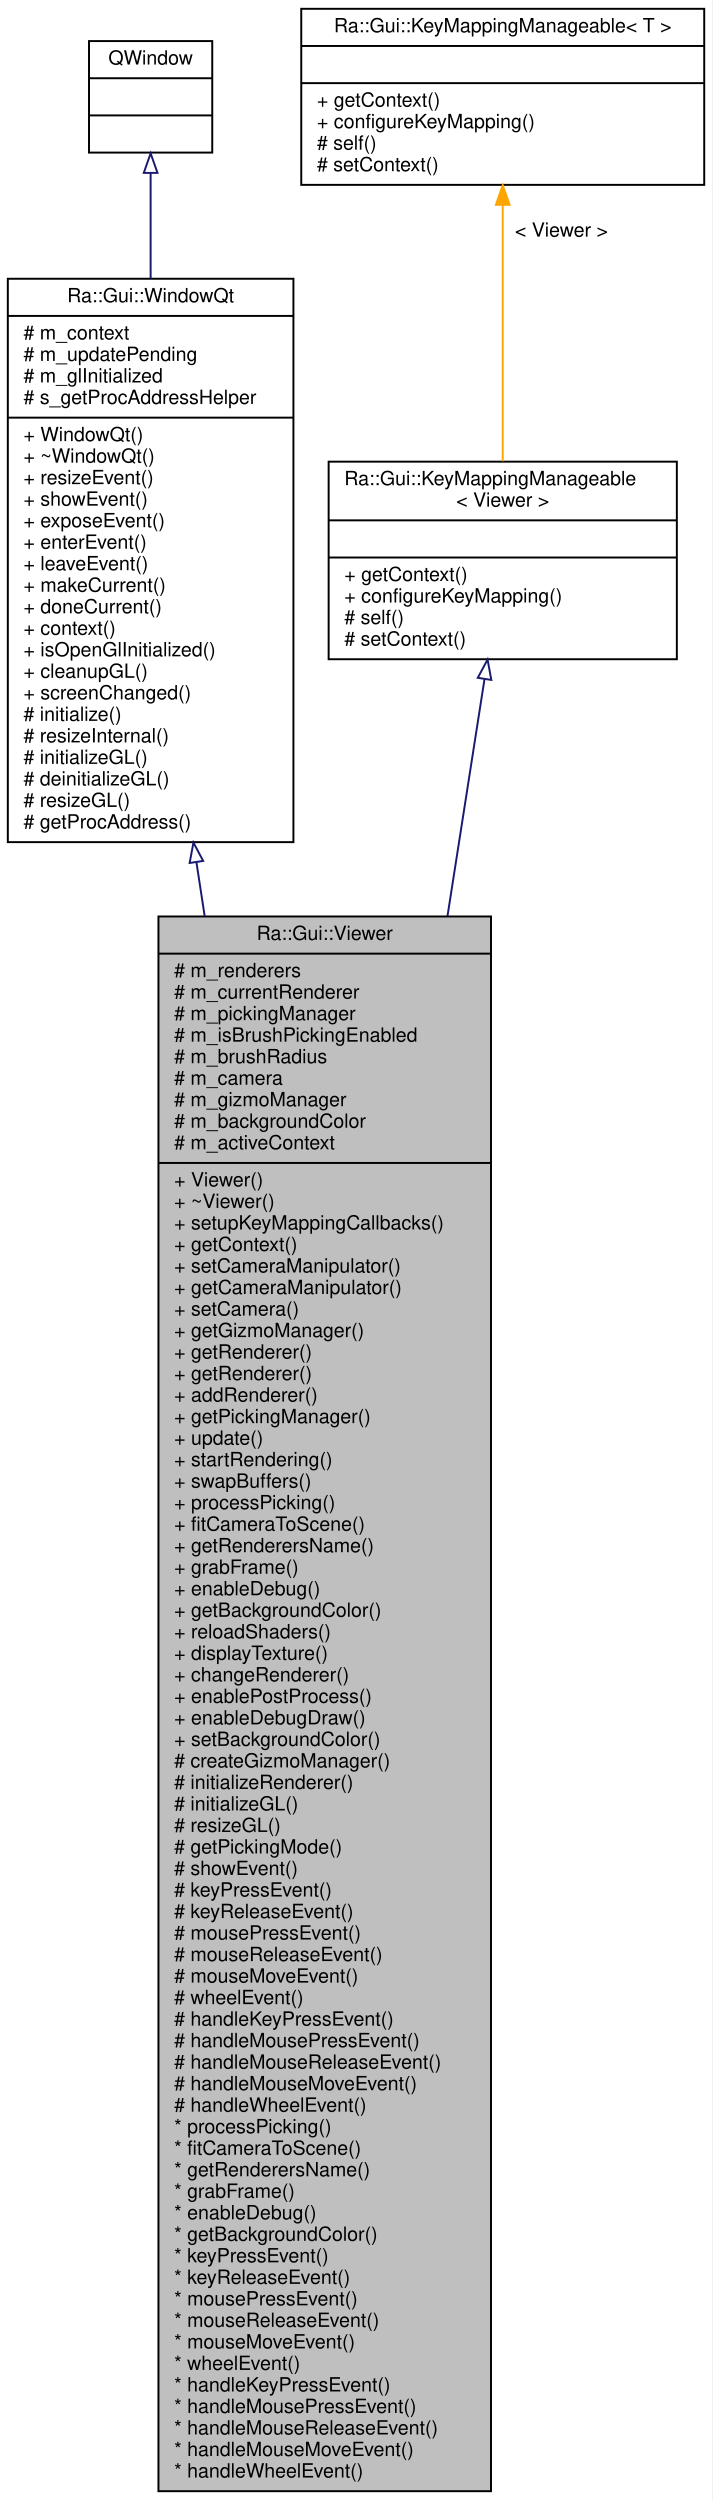
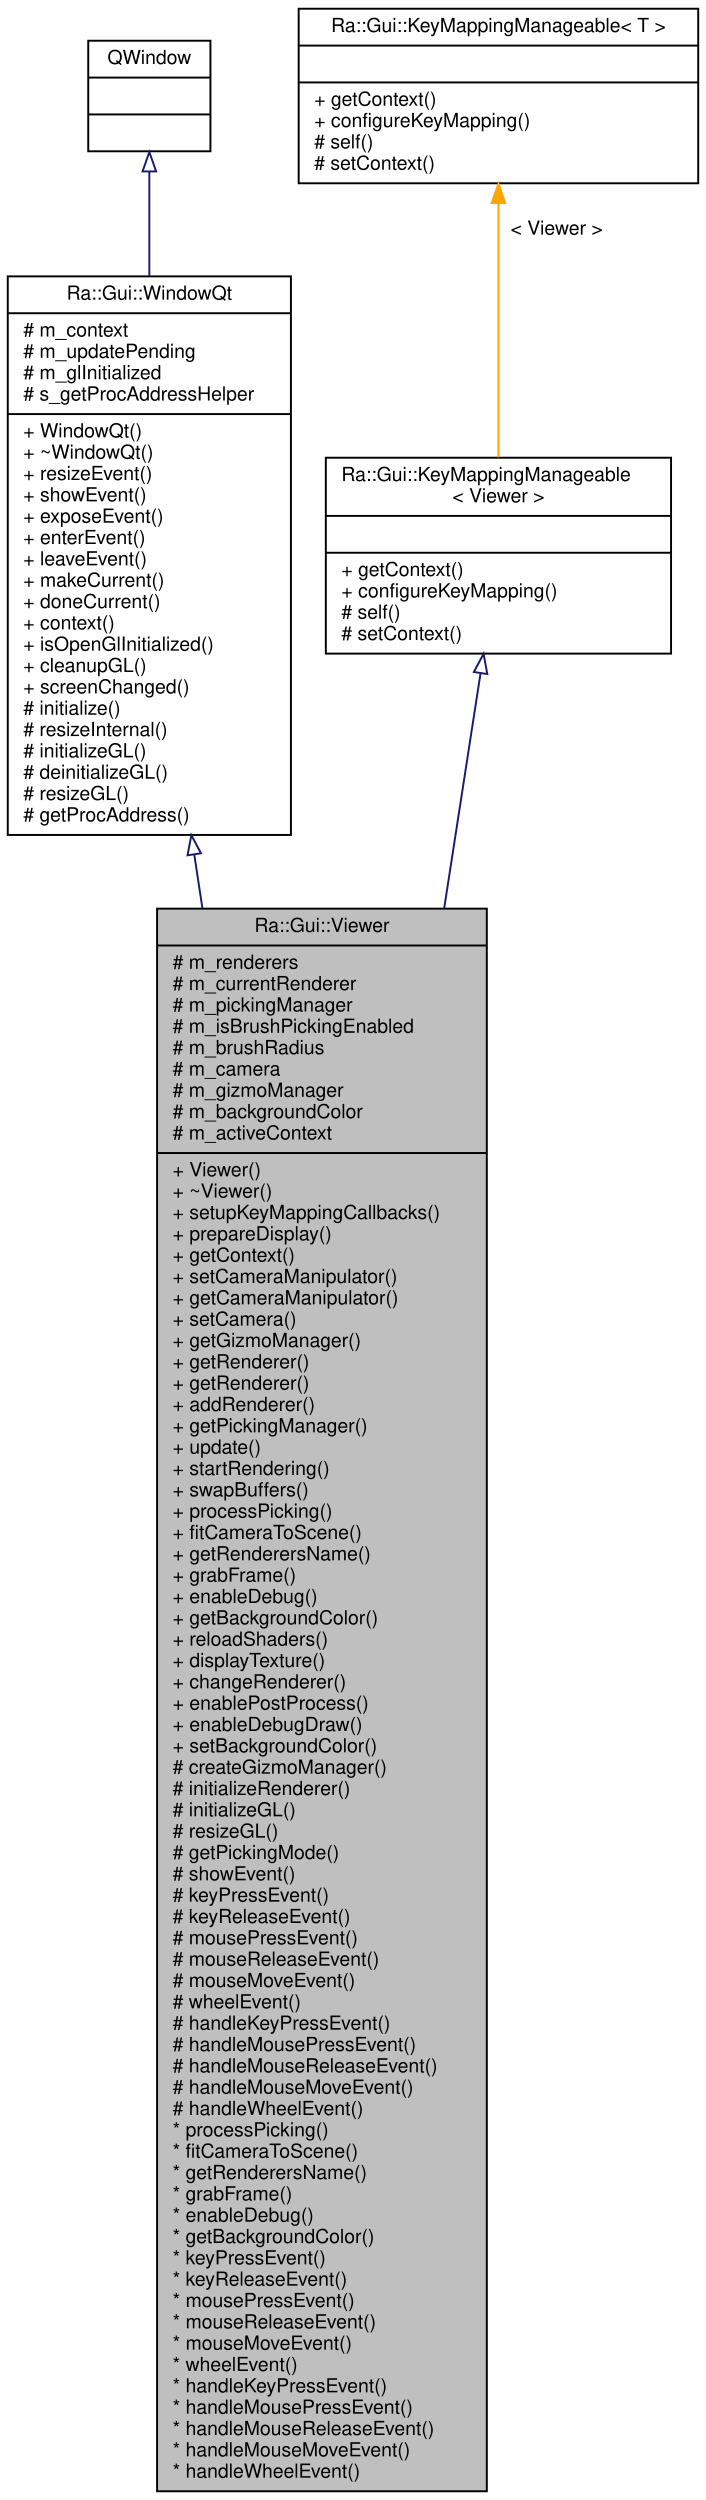
- <svg xmlns="http://www.w3.org/2000/svg" xmlns:xlink="http://www.w3.org/1999/xlink" width="364pt" height="1278pt" viewBox="0.00 0.00 364.00 1278.00">
-   <g id="graph0" class="graph" transform="scale(1 1) rotate(0) translate(4 1274)">
-     <polygon fill="white" stroke="transparent" points="-4,4 -4,-1274 360,-1274 360,4 -4,4" />
+ <svg xmlns="http://www.w3.org/2000/svg" xmlns:xlink="http://www.w3.org/1999/xlink" width="364pt" height="1289pt" viewBox="0.00 0.00 364.00 1289.00">
+   <g id="graph0" class="graph" transform="scale(1 1) rotate(0) translate(4 1285)">
+     <polygon fill="white" stroke="transparent" points="-4,4 -4,-1285 360,-1285 360,4 -4,4" />
    <g id="node1" class="node">
      <g id="a_node1">
        <a xlink:title=" ">
-           <polygon fill="#bfbfbf" stroke="black" points="77,-0.5 77,-805.5 247,-805.5 247,-0.5 77,-0.5" />
-           <text text-anchor="middle" x="162" y="-793.5" font-family="Helvetica,sans-Serif" font-size="10.00">Ra::Gui::Viewer</text>
-           <polyline fill="none" stroke="black" points="77,-786.5 247,-786.5 " />
-           <text text-anchor="start" x="85" y="-774.5" font-family="Helvetica,sans-Serif" font-size="10.00"># m_renderers</text>
-           <text text-anchor="start" x="85" y="-763.5" font-family="Helvetica,sans-Serif" font-size="10.00"># m_currentRenderer</text>
-           <text text-anchor="start" x="85" y="-752.5" font-family="Helvetica,sans-Serif" font-size="10.00"># m_pickingManager</text>
-           <text text-anchor="start" x="85" y="-741.5" font-family="Helvetica,sans-Serif" font-size="10.00"># m_isBrushPickingEnabled</text>
-           <text text-anchor="start" x="85" y="-730.5" font-family="Helvetica,sans-Serif" font-size="10.00"># m_brushRadius</text>
-           <text text-anchor="start" x="85" y="-719.5" font-family="Helvetica,sans-Serif" font-size="10.00"># m_camera</text>
-           <text text-anchor="start" x="85" y="-708.5" font-family="Helvetica,sans-Serif" font-size="10.00"># m_gizmoManager</text>
-           <text text-anchor="start" x="85" y="-697.5" font-family="Helvetica,sans-Serif" font-size="10.00"># m_backgroundColor</text>
-           <text text-anchor="start" x="85" y="-686.5" font-family="Helvetica,sans-Serif" font-size="10.00"># m_activeContext</text>
-           <polyline fill="none" stroke="black" points="77,-679.5 247,-679.5 " />
-           <text text-anchor="start" x="85" y="-667.5" font-family="Helvetica,sans-Serif" font-size="10.00">+ Viewer()</text>
-           <text text-anchor="start" x="85" y="-656.5" font-family="Helvetica,sans-Serif" font-size="10.00">+ ~Viewer()</text>
-           <text text-anchor="start" x="85" y="-645.5" font-family="Helvetica,sans-Serif" font-size="10.00">+ setupKeyMappingCallbacks()</text>
+           <polygon fill="#bfbfbf" stroke="black" points="77,-0.5 77,-816.5 247,-816.5 247,-0.5 77,-0.5" />
+           <text text-anchor="middle" x="162" y="-804.5" font-family="Helvetica,sans-Serif" font-size="10.00">Ra::Gui::Viewer</text>
+           <polyline fill="none" stroke="black" points="77,-797.5 247,-797.5 " />
+           <text text-anchor="start" x="85" y="-785.5" font-family="Helvetica,sans-Serif" font-size="10.00"># m_renderers</text>
+           <text text-anchor="start" x="85" y="-774.5" font-family="Helvetica,sans-Serif" font-size="10.00"># m_currentRenderer</text>
+           <text text-anchor="start" x="85" y="-763.5" font-family="Helvetica,sans-Serif" font-size="10.00"># m_pickingManager</text>
+           <text text-anchor="start" x="85" y="-752.5" font-family="Helvetica,sans-Serif" font-size="10.00"># m_isBrushPickingEnabled</text>
+           <text text-anchor="start" x="85" y="-741.5" font-family="Helvetica,sans-Serif" font-size="10.00"># m_brushRadius</text>
+           <text text-anchor="start" x="85" y="-730.5" font-family="Helvetica,sans-Serif" font-size="10.00"># m_camera</text>
+           <text text-anchor="start" x="85" y="-719.5" font-family="Helvetica,sans-Serif" font-size="10.00"># m_gizmoManager</text>
+           <text text-anchor="start" x="85" y="-708.5" font-family="Helvetica,sans-Serif" font-size="10.00"># m_backgroundColor</text>
+           <text text-anchor="start" x="85" y="-697.5" font-family="Helvetica,sans-Serif" font-size="10.00"># m_activeContext</text>
+           <polyline fill="none" stroke="black" points="77,-690.5 247,-690.5 " />
+           <text text-anchor="start" x="85" y="-678.5" font-family="Helvetica,sans-Serif" font-size="10.00">+ Viewer()</text>
+           <text text-anchor="start" x="85" y="-667.5" font-family="Helvetica,sans-Serif" font-size="10.00">+ ~Viewer()</text>
+           <text text-anchor="start" x="85" y="-656.5" font-family="Helvetica,sans-Serif" font-size="10.00">+ setupKeyMappingCallbacks()</text>
+           <text text-anchor="start" x="85" y="-645.5" font-family="Helvetica,sans-Serif" font-size="10.00">+ prepareDisplay()</text>
          <text text-anchor="start" x="85" y="-634.5" font-family="Helvetica,sans-Serif" font-size="10.00">+ getContext()</text>
          <text text-anchor="start" x="85" y="-623.5" font-family="Helvetica,sans-Serif" font-size="10.00">+ setCameraManipulator()</text>
          <text text-anchor="start" x="85" y="-612.5" font-family="Helvetica,sans-Serif" font-size="10.00">+ getCameraManipulator()</text>
          <text text-anchor="start" x="85" y="-601.5" font-family="Helvetica,sans-Serif" font-size="10.00">+ setCamera()</text>
          <text text-anchor="start" x="85" y="-590.5" font-family="Helvetica,sans-Serif" font-size="10.00">+ getGizmoManager()</text>
          <text text-anchor="start" x="85" y="-579.5" font-family="Helvetica,sans-Serif" font-size="10.00">+ getRenderer()</text>
          <text text-anchor="start" x="85" y="-568.5" font-family="Helvetica,sans-Serif" font-size="10.00">+ getRenderer()</text>
          <text text-anchor="start" x="85" y="-557.5" font-family="Helvetica,sans-Serif" font-size="10.00">+ addRenderer()</text>
          <text text-anchor="start" x="85" y="-546.5" font-family="Helvetica,sans-Serif" font-size="10.00">+ getPickingManager()</text>
          <text text-anchor="start" x="85" y="-535.5" font-family="Helvetica,sans-Serif" font-size="10.00">+ update()</text>
          <text text-anchor="start" x="85" y="-524.5" font-family="Helvetica,sans-Serif" font-size="10.00">+ startRendering()</text>
          <text text-anchor="start" x="85" y="-513.5" font-family="Helvetica,sans-Serif" font-size="10.00">+ swapBuffers()</text>
          <text text-anchor="start" x="85" y="-502.5" font-family="Helvetica,sans-Serif" font-size="10.00">+ processPicking()</text>
          <text text-anchor="start" x="85" y="-491.5" font-family="Helvetica,sans-Serif" font-size="10.00">+ fitCameraToScene()</text>
          <text text-anchor="start" x="85" y="-480.5" font-family="Helvetica,sans-Serif" font-size="10.00">+ getRenderersName()</text>
          <text text-anchor="start" x="85" y="-469.5" font-family="Helvetica,sans-Serif" font-size="10.00">+ grabFrame()</text>
          <text text-anchor="start" x="85" y="-458.5" font-family="Helvetica,sans-Serif" font-size="10.00">+ enableDebug()</text>
          <text text-anchor="start" x="85" y="-447.5" font-family="Helvetica,sans-Serif" font-size="10.00">+ getBackgroundColor()</text>
          <text text-anchor="start" x="85" y="-436.5" font-family="Helvetica,sans-Serif" font-size="10.00">+ reloadShaders()</text>
          <text text-anchor="start" x="85" y="-425.5" font-family="Helvetica,sans-Serif" font-size="10.00">+ displayTexture()</text>
          <text text-anchor="start" x="85" y="-414.5" font-family="Helvetica,sans-Serif" font-size="10.00">+ changeRenderer()</text>
          <text text-anchor="start" x="85" y="-403.5" font-family="Helvetica,sans-Serif" font-size="10.00">+ enablePostProcess()</text>
          <text text-anchor="start" x="85" y="-392.5" font-family="Helvetica,sans-Serif" font-size="10.00">+ enableDebugDraw()</text>
          <text text-anchor="start" x="85" y="-381.5" font-family="Helvetica,sans-Serif" font-size="10.00">+ setBackgroundColor()</text>
          <text text-anchor="start" x="85" y="-370.5" font-family="Helvetica,sans-Serif" font-size="10.00"># createGizmoManager()</text>
          <text text-anchor="start" x="85" y="-359.5" font-family="Helvetica,sans-Serif" font-size="10.00"># initializeRenderer()</text>
          <text text-anchor="start" x="85" y="-348.5" font-family="Helvetica,sans-Serif" font-size="10.00"># initializeGL()</text>
          <text text-anchor="start" x="85" y="-337.5" font-family="Helvetica,sans-Serif" font-size="10.00"># resizeGL()</text>
          <text text-anchor="start" x="85" y="-326.5" font-family="Helvetica,sans-Serif" font-size="10.00"># getPickingMode()</text>
          <text text-anchor="start" x="85" y="-315.5" font-family="Helvetica,sans-Serif" font-size="10.00"># showEvent()</text>
          <text text-anchor="start" x="85" y="-304.5" font-family="Helvetica,sans-Serif" font-size="10.00"># keyPressEvent()</text>
          <text text-anchor="start" x="85" y="-293.5" font-family="Helvetica,sans-Serif" font-size="10.00"># keyReleaseEvent()</text>
          <text text-anchor="start" x="85" y="-282.5" font-family="Helvetica,sans-Serif" font-size="10.00"># mousePressEvent()</text>
          <text text-anchor="start" x="85" y="-271.5" font-family="Helvetica,sans-Serif" font-size="10.00"># mouseReleaseEvent()</text>
          <text text-anchor="start" x="85" y="-260.5" font-family="Helvetica,sans-Serif" font-size="10.00"># mouseMoveEvent()</text>
          <text text-anchor="start" x="85" y="-249.5" font-family="Helvetica,sans-Serif" font-size="10.00"># wheelEvent()</text>
          <text text-anchor="start" x="85" y="-238.5" font-family="Helvetica,sans-Serif" font-size="10.00"># handleKeyPressEvent()</text>
          <text text-anchor="start" x="85" y="-227.5" font-family="Helvetica,sans-Serif" font-size="10.00"># handleMousePressEvent()</text>
          <text text-anchor="start" x="85" y="-216.5" font-family="Helvetica,sans-Serif" font-size="10.00"># handleMouseReleaseEvent()</text>
          <text text-anchor="start" x="85" y="-205.5" font-family="Helvetica,sans-Serif" font-size="10.00"># handleMouseMoveEvent()</text>
          <text text-anchor="start" x="85" y="-194.5" font-family="Helvetica,sans-Serif" font-size="10.00"># handleWheelEvent()</text>
          <text text-anchor="start" x="85" y="-183.5" font-family="Helvetica,sans-Serif" font-size="10.00">* processPicking()</text>
          <text text-anchor="start" x="85" y="-172.5" font-family="Helvetica,sans-Serif" font-size="10.00">* fitCameraToScene()</text>
          <text text-anchor="start" x="85" y="-161.5" font-family="Helvetica,sans-Serif" font-size="10.00">* getRenderersName()</text>
          <text text-anchor="start" x="85" y="-150.5" font-family="Helvetica,sans-Serif" font-size="10.00">* grabFrame()</text>
          <text text-anchor="start" x="85" y="-139.5" font-family="Helvetica,sans-Serif" font-size="10.00">* enableDebug()</text>
          <text text-anchor="start" x="85" y="-128.5" font-family="Helvetica,sans-Serif" font-size="10.00">* getBackgroundColor()</text>
          <text text-anchor="start" x="85" y="-117.5" font-family="Helvetica,sans-Serif" font-size="10.00">* keyPressEvent()</text>
          <text text-anchor="start" x="85" y="-106.5" font-family="Helvetica,sans-Serif" font-size="10.00">* keyReleaseEvent()</text>
          <text text-anchor="start" x="85" y="-95.5" font-family="Helvetica,sans-Serif" font-size="10.00">* mousePressEvent()</text>
          <text text-anchor="start" x="85" y="-84.5" font-family="Helvetica,sans-Serif" font-size="10.00">* mouseReleaseEvent()</text>
          <text text-anchor="start" x="85" y="-73.5" font-family="Helvetica,sans-Serif" font-size="10.00">* mouseMoveEvent()</text>
          <text text-anchor="start" x="85" y="-62.5" font-family="Helvetica,sans-Serif" font-size="10.00">* wheelEvent()</text>
          <text text-anchor="start" x="85" y="-51.5" font-family="Helvetica,sans-Serif" font-size="10.00">* handleKeyPressEvent()</text>
          <text text-anchor="start" x="85" y="-40.5" font-family="Helvetica,sans-Serif" font-size="10.00">* handleMousePressEvent()</text>
          <text text-anchor="start" x="85" y="-29.5" font-family="Helvetica,sans-Serif" font-size="10.00">* handleMouseReleaseEvent()</text>
          <text text-anchor="start" x="85" y="-18.5" font-family="Helvetica,sans-Serif" font-size="10.00">* handleMouseMoveEvent()</text>
          <text text-anchor="start" x="85" y="-7.5" font-family="Helvetica,sans-Serif" font-size="10.00">* handleWheelEvent()</text>
        </a>
      </g>
    </g>
    <g id="node2" class="node">
      <g id="a_node2">
        <a xlink:href="classRa_1_1Gui_1_1WindowQt.html" target="_top" xlink:title="Base class for OpenGL widgets, compatble with Qt and globjects/glbindings.">
-           <polygon fill="white" stroke="black" points="0,-843.5 0,-1131.5 146,-1131.5 146,-843.5 0,-843.5" />
-           <text text-anchor="middle" x="73" y="-1119.5" font-family="Helvetica,sans-Serif" font-size="10.00">Ra::Gui::WindowQt</text>
-           <polyline fill="none" stroke="black" points="0,-1112.5 146,-1112.5 " />
-           <text text-anchor="start" x="8" y="-1100.5" font-family="Helvetica,sans-Serif" font-size="10.00"># m_context</text>
-           <text text-anchor="start" x="8" y="-1089.5" font-family="Helvetica,sans-Serif" font-size="10.00"># m_updatePending</text>
-           <text text-anchor="start" x="8" y="-1078.5" font-family="Helvetica,sans-Serif" font-size="10.00"># m_glInitialized</text>
-           <text text-anchor="start" x="8" y="-1067.5" font-family="Helvetica,sans-Serif" font-size="10.00"># s_getProcAddressHelper</text>
-           <polyline fill="none" stroke="black" points="0,-1060.5 146,-1060.5 " />
-           <text text-anchor="start" x="8" y="-1048.5" font-family="Helvetica,sans-Serif" font-size="10.00">+ WindowQt()</text>
-           <text text-anchor="start" x="8" y="-1037.5" font-family="Helvetica,sans-Serif" font-size="10.00">+ ~WindowQt()</text>
-           <text text-anchor="start" x="8" y="-1026.5" font-family="Helvetica,sans-Serif" font-size="10.00">+ resizeEvent()</text>
-           <text text-anchor="start" x="8" y="-1015.5" font-family="Helvetica,sans-Serif" font-size="10.00">+ showEvent()</text>
-           <text text-anchor="start" x="8" y="-1004.5" font-family="Helvetica,sans-Serif" font-size="10.00">+ exposeEvent()</text>
-           <text text-anchor="start" x="8" y="-993.5" font-family="Helvetica,sans-Serif" font-size="10.00">+ enterEvent()</text>
-           <text text-anchor="start" x="8" y="-982.5" font-family="Helvetica,sans-Serif" font-size="10.00">+ leaveEvent()</text>
-           <text text-anchor="start" x="8" y="-971.5" font-family="Helvetica,sans-Serif" font-size="10.00">+ makeCurrent()</text>
-           <text text-anchor="start" x="8" y="-960.5" font-family="Helvetica,sans-Serif" font-size="10.00">+ doneCurrent()</text>
-           <text text-anchor="start" x="8" y="-949.5" font-family="Helvetica,sans-Serif" font-size="10.00">+ context()</text>
-           <text text-anchor="start" x="8" y="-938.5" font-family="Helvetica,sans-Serif" font-size="10.00">+ isOpenGlInitialized()</text>
-           <text text-anchor="start" x="8" y="-927.5" font-family="Helvetica,sans-Serif" font-size="10.00">+ cleanupGL()</text>
-           <text text-anchor="start" x="8" y="-916.5" font-family="Helvetica,sans-Serif" font-size="10.00">+ screenChanged()</text>
-           <text text-anchor="start" x="8" y="-905.5" font-family="Helvetica,sans-Serif" font-size="10.00"># initialize()</text>
-           <text text-anchor="start" x="8" y="-894.5" font-family="Helvetica,sans-Serif" font-size="10.00"># resizeInternal()</text>
-           <text text-anchor="start" x="8" y="-883.5" font-family="Helvetica,sans-Serif" font-size="10.00"># initializeGL()</text>
-           <text text-anchor="start" x="8" y="-872.5" font-family="Helvetica,sans-Serif" font-size="10.00"># deinitializeGL()</text>
-           <text text-anchor="start" x="8" y="-861.5" font-family="Helvetica,sans-Serif" font-size="10.00"># resizeGL()</text>
-           <text text-anchor="start" x="8" y="-850.5" font-family="Helvetica,sans-Serif" font-size="10.00"># getProcAddress()</text>
+           <polygon fill="white" stroke="black" points="0,-854.5 0,-1142.5 146,-1142.5 146,-854.5 0,-854.5" />
+           <text text-anchor="middle" x="73" y="-1130.5" font-family="Helvetica,sans-Serif" font-size="10.00">Ra::Gui::WindowQt</text>
+           <polyline fill="none" stroke="black" points="0,-1123.5 146,-1123.5 " />
+           <text text-anchor="start" x="8" y="-1111.5" font-family="Helvetica,sans-Serif" font-size="10.00"># m_context</text>
+           <text text-anchor="start" x="8" y="-1100.5" font-family="Helvetica,sans-Serif" font-size="10.00"># m_updatePending</text>
+           <text text-anchor="start" x="8" y="-1089.5" font-family="Helvetica,sans-Serif" font-size="10.00"># m_glInitialized</text>
+           <text text-anchor="start" x="8" y="-1078.5" font-family="Helvetica,sans-Serif" font-size="10.00"># s_getProcAddressHelper</text>
+           <polyline fill="none" stroke="black" points="0,-1071.5 146,-1071.5 " />
+           <text text-anchor="start" x="8" y="-1059.5" font-family="Helvetica,sans-Serif" font-size="10.00">+ WindowQt()</text>
+           <text text-anchor="start" x="8" y="-1048.5" font-family="Helvetica,sans-Serif" font-size="10.00">+ ~WindowQt()</text>
+           <text text-anchor="start" x="8" y="-1037.5" font-family="Helvetica,sans-Serif" font-size="10.00">+ resizeEvent()</text>
+           <text text-anchor="start" x="8" y="-1026.5" font-family="Helvetica,sans-Serif" font-size="10.00">+ showEvent()</text>
+           <text text-anchor="start" x="8" y="-1015.5" font-family="Helvetica,sans-Serif" font-size="10.00">+ exposeEvent()</text>
+           <text text-anchor="start" x="8" y="-1004.5" font-family="Helvetica,sans-Serif" font-size="10.00">+ enterEvent()</text>
+           <text text-anchor="start" x="8" y="-993.5" font-family="Helvetica,sans-Serif" font-size="10.00">+ leaveEvent()</text>
+           <text text-anchor="start" x="8" y="-982.5" font-family="Helvetica,sans-Serif" font-size="10.00">+ makeCurrent()</text>
+           <text text-anchor="start" x="8" y="-971.5" font-family="Helvetica,sans-Serif" font-size="10.00">+ doneCurrent()</text>
+           <text text-anchor="start" x="8" y="-960.5" font-family="Helvetica,sans-Serif" font-size="10.00">+ context()</text>
+           <text text-anchor="start" x="8" y="-949.5" font-family="Helvetica,sans-Serif" font-size="10.00">+ isOpenGlInitialized()</text>
+           <text text-anchor="start" x="8" y="-938.5" font-family="Helvetica,sans-Serif" font-size="10.00">+ cleanupGL()</text>
+           <text text-anchor="start" x="8" y="-927.5" font-family="Helvetica,sans-Serif" font-size="10.00">+ screenChanged()</text>
+           <text text-anchor="start" x="8" y="-916.5" font-family="Helvetica,sans-Serif" font-size="10.00"># initialize()</text>
+           <text text-anchor="start" x="8" y="-905.5" font-family="Helvetica,sans-Serif" font-size="10.00"># resizeInternal()</text>
+           <text text-anchor="start" x="8" y="-894.5" font-family="Helvetica,sans-Serif" font-size="10.00"># initializeGL()</text>
+           <text text-anchor="start" x="8" y="-883.5" font-family="Helvetica,sans-Serif" font-size="10.00"># deinitializeGL()</text>
+           <text text-anchor="start" x="8" y="-872.5" font-family="Helvetica,sans-Serif" font-size="10.00"># resizeGL()</text>
+           <text text-anchor="start" x="8" y="-861.5" font-family="Helvetica,sans-Serif" font-size="10.00"># getProcAddress()</text>
        </a>
      </g>
    </g>
    <g id="edge1" class="edge">
-       <path fill="none" stroke="midnightblue" d="M96.42,-833.21C97.79,-824.22 99.2,-815 100.64,-805.6" />
-       <polygon fill="none" stroke="midnightblue" points="92.94,-832.84 94.89,-843.26 99.86,-833.9 92.94,-832.84" />
+       <path fill="none" stroke="midnightblue" d="M96.18,-844.34C97.55,-835.33 98.95,-826.09 100.37,-816.66" />
+       <polygon fill="none" stroke="midnightblue" points="92.69,-844 94.66,-854.41 99.62,-845.05 92.69,-844" />
    </g>
    <g id="node3" class="node">
      <g id="a_node3">
        <a xlink:href="classQWindow.html" target="_top" xlink:title=" ">
-           <polygon fill="white" stroke="black" points="41.5,-1196 41.5,-1253 104.5,-1253 104.5,-1196 41.5,-1196" />
-           <text text-anchor="middle" x="73" y="-1241" font-family="Helvetica,sans-Serif" font-size="10.00">QWindow</text>
-           <polyline fill="none" stroke="black" points="41.5,-1234 104.5,-1234 " />
-           <text text-anchor="middle" x="73" y="-1222" font-family="Helvetica,sans-Serif" font-size="10.00"> </text>
-           <polyline fill="none" stroke="black" points="41.5,-1215 104.5,-1215 " />
-           <text text-anchor="middle" x="73" y="-1203" font-family="Helvetica,sans-Serif" font-size="10.00"> </text>
+           <polygon fill="white" stroke="black" points="41.5,-1207 41.5,-1264 104.5,-1264 104.5,-1207 41.5,-1207" />
+           <text text-anchor="middle" x="73" y="-1252" font-family="Helvetica,sans-Serif" font-size="10.00">QWindow</text>
+           <polyline fill="none" stroke="black" points="41.5,-1245 104.5,-1245 " />
+           <text text-anchor="middle" x="73" y="-1233" font-family="Helvetica,sans-Serif" font-size="10.00"> </text>
+           <polyline fill="none" stroke="black" points="41.5,-1226 104.5,-1226 " />
+           <text text-anchor="middle" x="73" y="-1214" font-family="Helvetica,sans-Serif" font-size="10.00"> </text>
        </a>
      </g>
    </g>
    <g id="edge2" class="edge">
-       <path fill="none" stroke="midnightblue" d="M73,-1185.58C73,-1170.24 73,-1151.5 73,-1131.73" />
-       <polygon fill="none" stroke="midnightblue" points="69.5,-1185.62 73,-1195.62 76.5,-1185.62 69.5,-1185.62" />
+       <path fill="none" stroke="midnightblue" d="M73,-1196.58C73,-1181.24 73,-1162.5 73,-1142.73" />
+       <polygon fill="none" stroke="midnightblue" points="69.5,-1196.62 73,-1206.62 76.5,-1196.62 69.5,-1196.62" />
    </g>
    <g id="node4" class="node">
      <g id="a_node4">
        <a xlink:href="classRa_1_1Gui_1_1KeyMappingManageable.html" target="_top" xlink:title=" ">
-           <polygon fill="white" stroke="black" points="164,-937 164,-1038 342,-1038 342,-937 164,-937" />
-           <text text-anchor="start" x="172" y="-1026" font-family="Helvetica,sans-Serif" font-size="10.00">Ra::Gui::KeyMappingManageable</text>
-           <text text-anchor="middle" x="253" y="-1015" font-family="Helvetica,sans-Serif" font-size="10.00">&lt; Viewer &gt;</text>
-           <polyline fill="none" stroke="black" points="164,-1008 342,-1008 " />
-           <text text-anchor="middle" x="253" y="-996" font-family="Helvetica,sans-Serif" font-size="10.00"> </text>
-           <polyline fill="none" stroke="black" points="164,-989 342,-989 " />
-           <text text-anchor="start" x="172" y="-977" font-family="Helvetica,sans-Serif" font-size="10.00">+ getContext()</text>
-           <text text-anchor="start" x="172" y="-966" font-family="Helvetica,sans-Serif" font-size="10.00">+ configureKeyMapping()</text>
-           <text text-anchor="start" x="172" y="-955" font-family="Helvetica,sans-Serif" font-size="10.00"># self()</text>
-           <text text-anchor="start" x="172" y="-944" font-family="Helvetica,sans-Serif" font-size="10.00"># setContext()</text>
+           <polygon fill="white" stroke="black" points="164,-948 164,-1049 342,-1049 342,-948 164,-948" />
+           <text text-anchor="start" x="172" y="-1037" font-family="Helvetica,sans-Serif" font-size="10.00">Ra::Gui::KeyMappingManageable</text>
+           <text text-anchor="middle" x="253" y="-1026" font-family="Helvetica,sans-Serif" font-size="10.00">&lt; Viewer &gt;</text>
+           <polyline fill="none" stroke="black" points="164,-1019 342,-1019 " />
+           <text text-anchor="middle" x="253" y="-1007" font-family="Helvetica,sans-Serif" font-size="10.00"> </text>
+           <polyline fill="none" stroke="black" points="164,-1000 342,-1000 " />
+           <text text-anchor="start" x="172" y="-988" font-family="Helvetica,sans-Serif" font-size="10.00">+ getContext()</text>
+           <text text-anchor="start" x="172" y="-977" font-family="Helvetica,sans-Serif" font-size="10.00">+ configureKeyMapping()</text>
+           <text text-anchor="start" x="172" y="-966" font-family="Helvetica,sans-Serif" font-size="10.00"># self()</text>
+           <text text-anchor="start" x="172" y="-955" font-family="Helvetica,sans-Serif" font-size="10.00"># setContext()</text>
        </a>
      </g>
    </g>
    <g id="edge3" class="edge">
-       <path fill="none" stroke="midnightblue" d="M243.68,-926.84C238.69,-894.91 232.07,-852.53 224.75,-805.67" />
-       <polygon fill="none" stroke="midnightblue" points="240.24,-927.5 245.24,-936.84 247.16,-926.42 240.24,-927.5" />
+       <path fill="none" stroke="midnightblue" d="M243.77,-937.88C238.83,-905.94 232.27,-863.52 225,-816.57" />
+       <polygon fill="none" stroke="midnightblue" points="240.33,-938.53 245.32,-947.87 247.25,-937.46 240.33,-938.53" />
    </g>
    <g id="node5" class="node">
      <g id="a_node5">
        <a xlink:href="classRa_1_1Gui_1_1KeyMappingManageable.html" target="_top" xlink:title=" ">
-           <polygon fill="white" stroke="black" points="150,-1179.5 150,-1269.5 356,-1269.5 356,-1179.5 150,-1179.5" />
-           <text text-anchor="middle" x="253" y="-1257.5" font-family="Helvetica,sans-Serif" font-size="10.00">Ra::Gui::KeyMappingManageable&lt; T &gt;</text>
-           <polyline fill="none" stroke="black" points="150,-1250.5 356,-1250.5 " />
-           <text text-anchor="middle" x="253" y="-1238.5" font-family="Helvetica,sans-Serif" font-size="10.00"> </text>
-           <polyline fill="none" stroke="black" points="150,-1231.5 356,-1231.5 " />
-           <text text-anchor="start" x="158" y="-1219.5" font-family="Helvetica,sans-Serif" font-size="10.00">+ getContext()</text>
-           <text text-anchor="start" x="158" y="-1208.5" font-family="Helvetica,sans-Serif" font-size="10.00">+ configureKeyMapping()</text>
-           <text text-anchor="start" x="158" y="-1197.5" font-family="Helvetica,sans-Serif" font-size="10.00"># self()</text>
-           <text text-anchor="start" x="158" y="-1186.5" font-family="Helvetica,sans-Serif" font-size="10.00"># setContext()</text>
+           <polygon fill="white" stroke="black" points="150,-1190.5 150,-1280.5 356,-1280.5 356,-1190.5 150,-1190.5" />
+           <text text-anchor="middle" x="253" y="-1268.5" font-family="Helvetica,sans-Serif" font-size="10.00">Ra::Gui::KeyMappingManageable&lt; T &gt;</text>
+           <polyline fill="none" stroke="black" points="150,-1261.5 356,-1261.5 " />
+           <text text-anchor="middle" x="253" y="-1249.5" font-family="Helvetica,sans-Serif" font-size="10.00"> </text>
+           <polyline fill="none" stroke="black" points="150,-1242.5 356,-1242.5 " />
+           <text text-anchor="start" x="158" y="-1230.5" font-family="Helvetica,sans-Serif" font-size="10.00">+ getContext()</text>
+           <text text-anchor="start" x="158" y="-1219.5" font-family="Helvetica,sans-Serif" font-size="10.00">+ configureKeyMapping()</text>
+           <text text-anchor="start" x="158" y="-1208.5" font-family="Helvetica,sans-Serif" font-size="10.00"># self()</text>
+           <text text-anchor="start" x="158" y="-1197.5" font-family="Helvetica,sans-Serif" font-size="10.00"># setContext()</text>
        </a>
      </g>
    </g>
    <g id="edge4" class="edge">
-       <path fill="none" stroke="orange" d="M253,-1169.05C253,-1129.56 253,-1076.55 253,-1038.2" />
-       <polygon fill="orange" stroke="orange" points="249.5,-1169.3 253,-1179.3 256.5,-1169.3 249.5,-1169.3" />
-       <text text-anchor="middle" x="283" y="-1153" font-family="Helvetica,sans-Serif" font-size="10.00"> &lt; Viewer &gt;</text>
+       <path fill="none" stroke="orange" d="M253,-1180.05C253,-1140.56 253,-1087.55 253,-1049.2" />
+       <polygon fill="orange" stroke="orange" points="249.5,-1180.3 253,-1190.3 256.5,-1180.3 249.5,-1180.3" />
+       <text text-anchor="middle" x="283" y="-1164" font-family="Helvetica,sans-Serif" font-size="10.00"> &lt; Viewer &gt;</text>
    </g>
  </g>
</svg>
